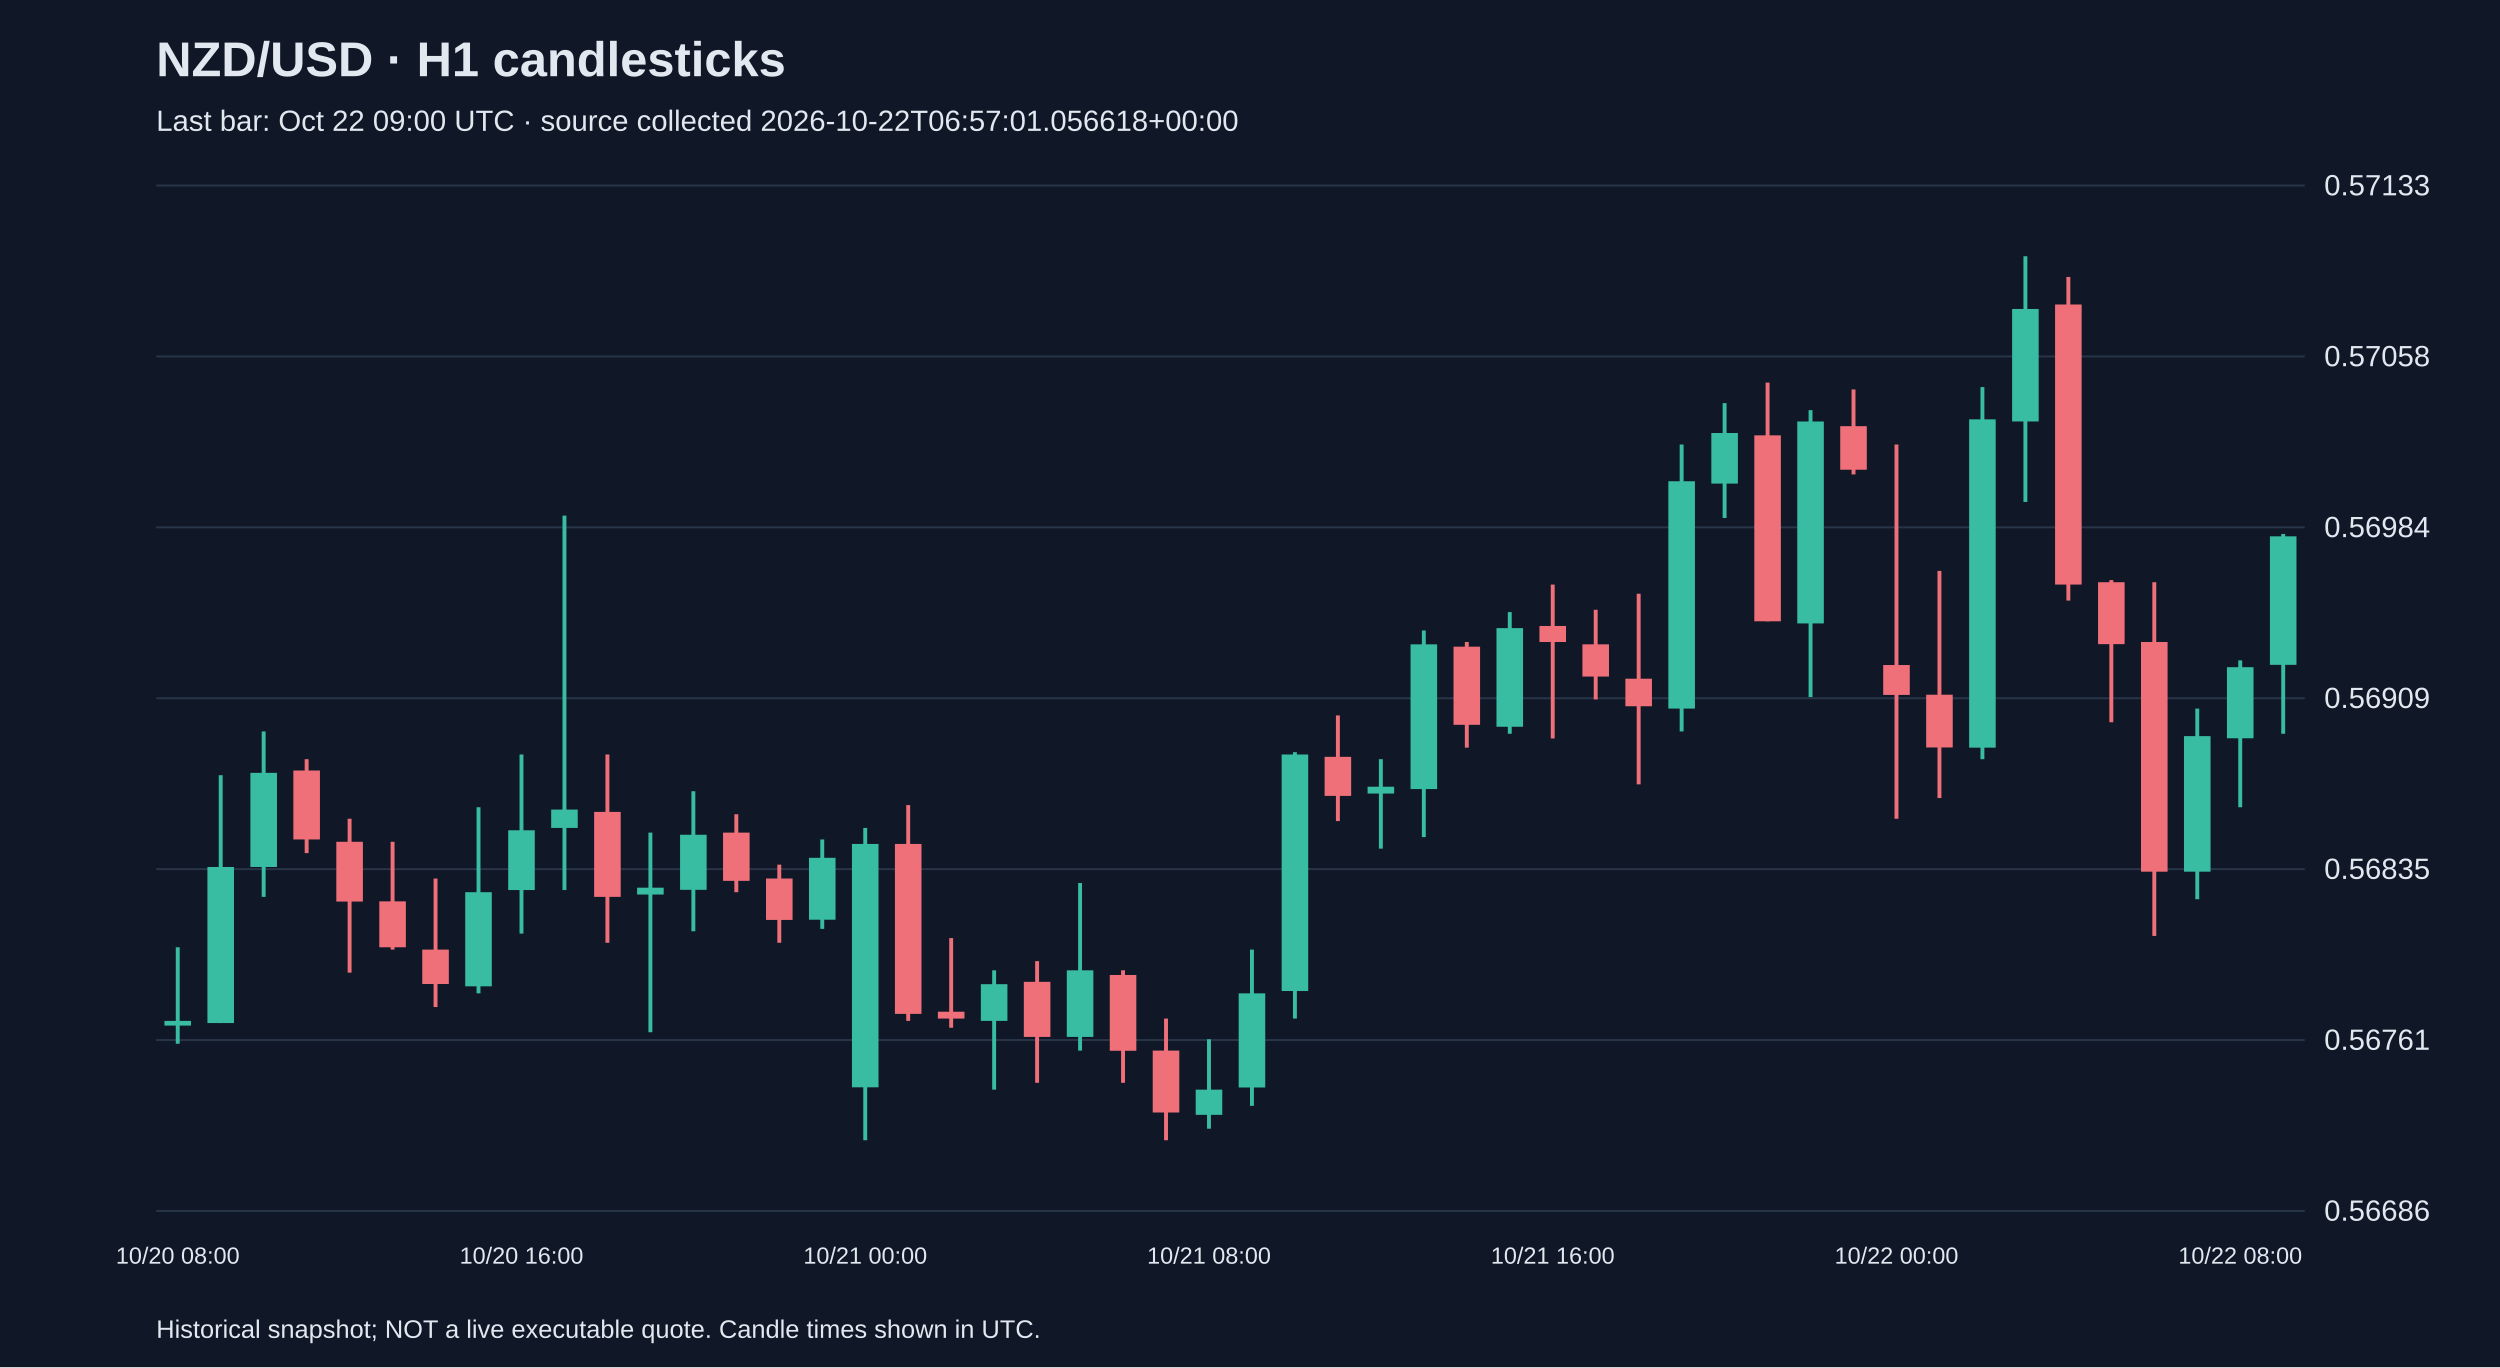
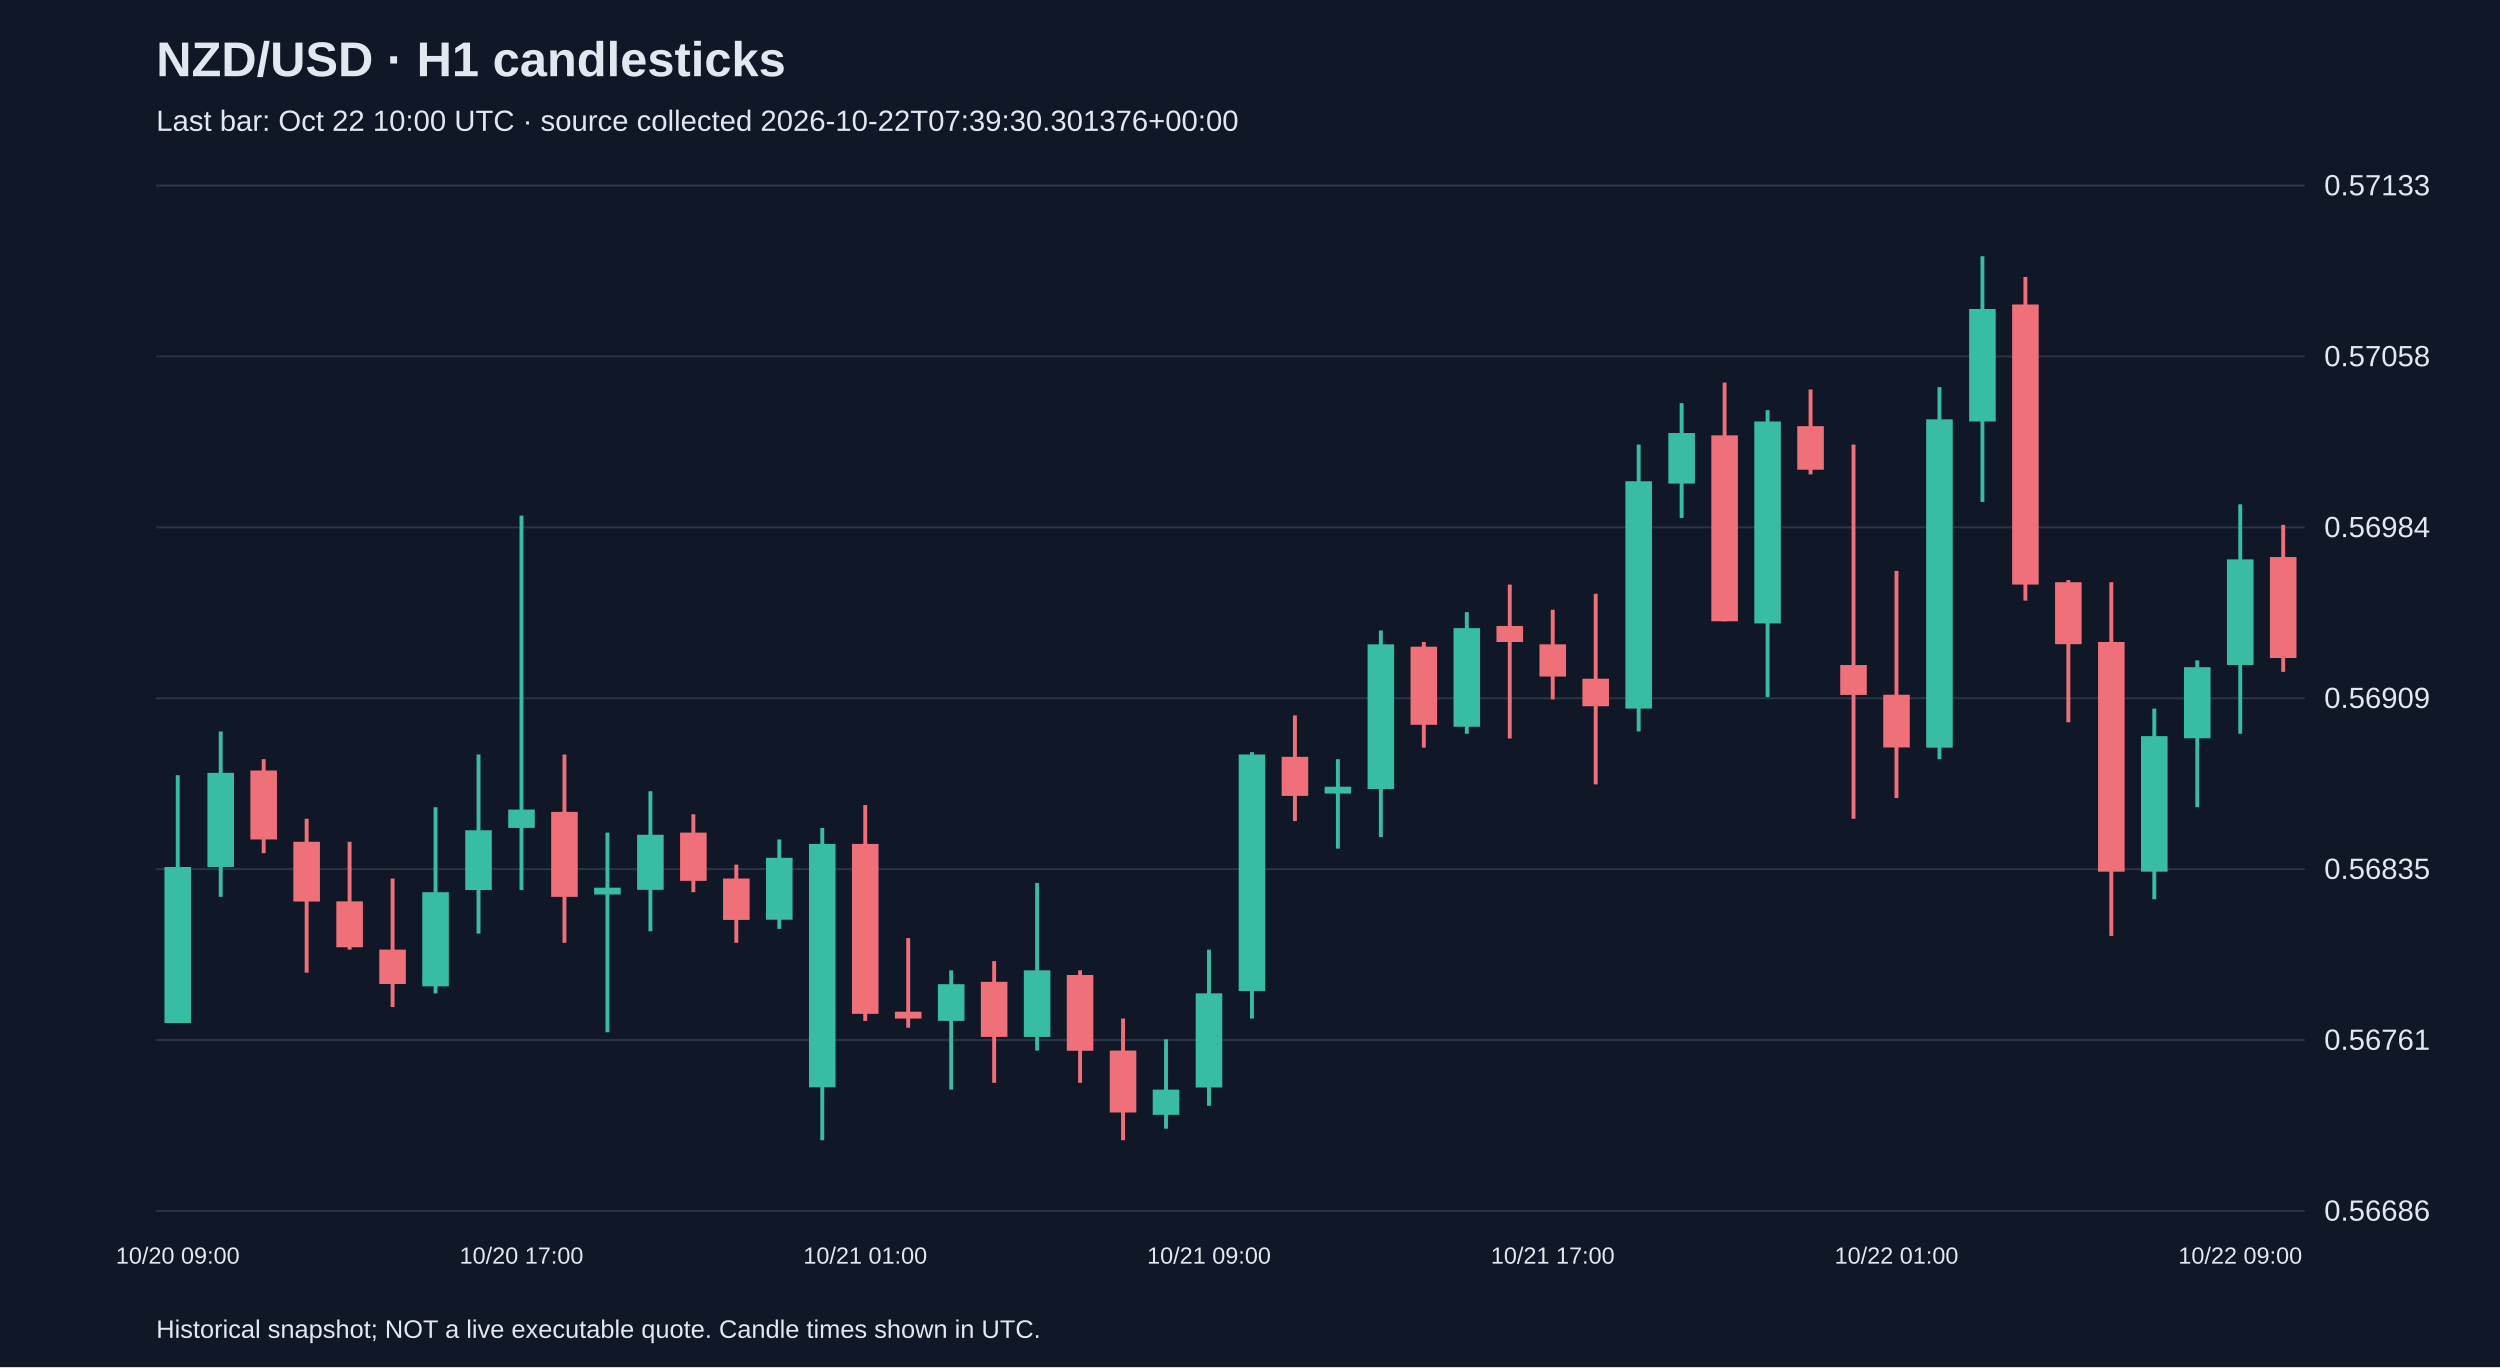
<svg xmlns="http://www.w3.org/2000/svg" viewBox="0 0 1280 700">
  <rect width="100%" height="100%" fill="#101827" />
  <style>text{font-family:Arial,sans-serif;fill:#e2e8f0}</style>
  <text x="80" y="39" font-size="25" font-weight="bold">NZD/USD · H1 candlesticks</text>
-   <text x="80" y="67" font-size="15" fill="#a6b1c5">Last bar: Oct 22 09:00 UTC · source collected 2026-10-22T06:57:01.056618+00:00</text>
+   <text x="80" y="67" font-size="15" fill="#a6b1c5">Last bar: Oct 22 10:00 UTC · source collected 2026-10-22T07:39:30.301376+00:00</text>
  <line x1="80" y1="620.0" x2="1180" y2="620.0" stroke="#283548" />
  <text x="1190" y="625.0" font-size="15">0.56686</text>
  <line x1="80" y1="532.5" x2="1180" y2="532.5" stroke="#283548" />
  <text x="1190" y="537.5" font-size="15">0.56761</text>
  <line x1="80" y1="445.0" x2="1180" y2="445.0" stroke="#283548" />
  <text x="1190" y="450.0" font-size="15">0.56835</text>
  <line x1="80" y1="357.5" x2="1180" y2="357.5" stroke="#283548" />
  <text x="1190" y="362.5" font-size="15">0.56909</text>
  <line x1="80" y1="270.0" x2="1180" y2="270.0" stroke="#283548" />
  <text x="1190" y="275.0" font-size="15">0.56984</text>
  <line x1="80" y1="182.5" x2="1180" y2="182.5" stroke="#283548" />
  <text x="1190" y="187.5" font-size="15">0.57058</text>
  <line x1="80" y1="95.0" x2="1180" y2="95.0" stroke="#283548" />
  <text x="1190" y="100.0" font-size="15">0.57133</text>
-   <line x1="91.0" y1="485.0" x2="91.0" y2="534.4" stroke="#38bca2" stroke-width="2" />
-   <rect x="84.2" y="522.7" width="13.6" height="2.4" fill="#38bca2" />
-   <text x="91.0" y="647" text-anchor="middle" font-size="12">10/20 08:00</text>
-   <line x1="113.0" y1="396.9" x2="113.0" y2="523.8" stroke="#38bca2" stroke-width="2" />
-   <rect x="106.2" y="443.9" width="13.6" height="79.9" fill="#38bca2" />
-   <line x1="135.0" y1="374.5" x2="135.0" y2="459.2" stroke="#38bca2" stroke-width="2" />
-   <rect x="128.2" y="395.7" width="13.6" height="48.2" fill="#38bca2" />
-   <line x1="157.0" y1="388.7" x2="157.0" y2="436.8" stroke="#f07079" stroke-width="2" />
-   <rect x="150.2" y="394.5" width="13.6" height="35.3" fill="#f07079" />
-   <line x1="179.0" y1="419.2" x2="179.0" y2="498.0" stroke="#f07079" stroke-width="2" />
-   <rect x="172.2" y="431.0" width="13.6" height="30.6" fill="#f07079" />
-   <line x1="201.0" y1="431.0" x2="201.0" y2="486.2" stroke="#f07079" stroke-width="2" />
-   <rect x="194.2" y="461.5" width="13.6" height="23.5" fill="#f07079" />
-   <line x1="223.0" y1="449.8" x2="223.0" y2="515.6" stroke="#f07079" stroke-width="2" />
-   <rect x="216.2" y="486.2" width="13.6" height="17.6" fill="#f07079" />
-   <line x1="245.0" y1="413.3" x2="245.0" y2="508.6" stroke="#38bca2" stroke-width="2" />
-   <rect x="238.2" y="456.8" width="13.6" height="48.2" fill="#38bca2" />
-   <line x1="267.0" y1="386.3" x2="267.0" y2="478.0" stroke="#38bca2" stroke-width="2" />
-   <rect x="260.2" y="425.1" width="13.6" height="30.6" fill="#38bca2" />
-   <text x="267.0" y="647" text-anchor="middle" font-size="12">10/20 16:00</text>
-   <line x1="289.0" y1="264.0" x2="289.0" y2="455.7" stroke="#38bca2" stroke-width="2" />
-   <rect x="282.2" y="414.5" width="13.6" height="9.4" fill="#38bca2" />
-   <line x1="311.0" y1="386.3" x2="311.0" y2="482.7" stroke="#f07079" stroke-width="2" />
-   <rect x="304.2" y="415.7" width="13.6" height="43.5" fill="#f07079" />
-   <line x1="333.0" y1="426.3" x2="333.0" y2="528.5" stroke="#38bca2" stroke-width="2" />
-   <rect x="326.2" y="454.5" width="13.6" height="3.5" fill="#38bca2" />
-   <line x1="355.0" y1="405.1" x2="355.0" y2="476.8" stroke="#38bca2" stroke-width="2" />
-   <rect x="348.2" y="427.4" width="13.6" height="28.2" fill="#38bca2" />
-   <line x1="377.0" y1="416.9" x2="377.0" y2="456.8" stroke="#f07079" stroke-width="2" />
-   <rect x="370.2" y="426.3" width="13.6" height="24.7" fill="#f07079" />
-   <line x1="399.0" y1="442.7" x2="399.0" y2="482.7" stroke="#f07079" stroke-width="2" />
-   <rect x="392.2" y="449.8" width="13.6" height="21.2" fill="#f07079" />
-   <line x1="421.0" y1="429.8" x2="421.0" y2="475.6" stroke="#38bca2" stroke-width="2" />
-   <rect x="414.2" y="439.2" width="13.6" height="31.7" fill="#38bca2" />
-   <line x1="443.0" y1="423.9" x2="443.0" y2="583.8" stroke="#38bca2" stroke-width="2" />
-   <rect x="436.2" y="432.1" width="13.6" height="124.6" fill="#38bca2" />
-   <text x="443.0" y="647" text-anchor="middle" font-size="12">10/21 00:00</text>
-   <line x1="465.0" y1="412.2" x2="465.0" y2="522.7" stroke="#f07079" stroke-width="2" />
-   <rect x="458.2" y="432.1" width="13.6" height="87.0" fill="#f07079" />
-   <line x1="487.0" y1="480.3" x2="487.0" y2="526.2" stroke="#f07079" stroke-width="2" />
-   <rect x="480.2" y="518.0" width="13.6" height="3.5" fill="#f07079" />
-   <line x1="509.0" y1="496.8" x2="509.0" y2="557.9" stroke="#38bca2" stroke-width="2" />
-   <rect x="502.2" y="503.9" width="13.6" height="18.8" fill="#38bca2" />
-   <line x1="531.0" y1="492.1" x2="531.0" y2="554.4" stroke="#f07079" stroke-width="2" />
-   <rect x="524.2" y="502.7" width="13.6" height="28.2" fill="#f07079" />
-   <line x1="553.0" y1="452.1" x2="553.0" y2="537.9" stroke="#38bca2" stroke-width="2" />
-   <rect x="546.2" y="496.8" width="13.6" height="34.1" fill="#38bca2" />
-   <line x1="575.0" y1="496.8" x2="575.0" y2="554.4" stroke="#f07079" stroke-width="2" />
-   <rect x="568.2" y="499.2" width="13.6" height="38.8" fill="#f07079" />
-   <line x1="597.0" y1="521.5" x2="597.0" y2="583.8" stroke="#f07079" stroke-width="2" />
-   <rect x="590.2" y="537.9" width="13.6" height="31.7" fill="#f07079" />
-   <line x1="619.0" y1="532.1" x2="619.0" y2="577.9" stroke="#38bca2" stroke-width="2" />
-   <rect x="612.2" y="557.9" width="13.6" height="12.9" fill="#38bca2" />
-   <text x="619.0" y="647" text-anchor="middle" font-size="12">10/21 08:00</text>
-   <line x1="641.0" y1="486.2" x2="641.0" y2="566.2" stroke="#38bca2" stroke-width="2" />
-   <rect x="634.2" y="508.6" width="13.6" height="48.2" fill="#38bca2" />
-   <line x1="663.0" y1="385.1" x2="663.0" y2="521.5" stroke="#38bca2" stroke-width="2" />
-   <rect x="656.2" y="386.3" width="13.6" height="121.1" fill="#38bca2" />
-   <line x1="685.0" y1="366.3" x2="685.0" y2="420.4" stroke="#f07079" stroke-width="2" />
-   <rect x="678.2" y="387.5" width="13.6" height="20.0" fill="#f07079" />
-   <line x1="707.0" y1="388.7" x2="707.0" y2="434.5" stroke="#38bca2" stroke-width="2" />
-   <rect x="700.2" y="402.8" width="13.6" height="3.5" fill="#38bca2" />
-   <line x1="729.0" y1="322.8" x2="729.0" y2="428.6" stroke="#38bca2" stroke-width="2" />
-   <rect x="722.2" y="329.9" width="13.6" height="74.1" fill="#38bca2" />
-   <line x1="751.0" y1="328.7" x2="751.0" y2="382.8" stroke="#f07079" stroke-width="2" />
-   <rect x="744.2" y="331.1" width="13.6" height="40.0" fill="#f07079" />
-   <line x1="773.0" y1="313.4" x2="773.0" y2="375.7" stroke="#38bca2" stroke-width="2" />
-   <rect x="766.2" y="321.6" width="13.6" height="50.5" fill="#38bca2" />
-   <line x1="795.0" y1="299.3" x2="795.0" y2="378.1" stroke="#f07079" stroke-width="2" />
-   <rect x="788.2" y="320.5" width="13.6" height="8.2" fill="#f07079" />
-   <text x="795.0" y="647" text-anchor="middle" font-size="12">10/21 16:00</text>
-   <line x1="817.0" y1="312.2" x2="817.0" y2="358.1" stroke="#f07079" stroke-width="2" />
-   <rect x="810.2" y="329.9" width="13.6" height="16.5" fill="#f07079" />
-   <line x1="839.0" y1="304.0" x2="839.0" y2="401.6" stroke="#f07079" stroke-width="2" />
-   <rect x="832.2" y="347.5" width="13.6" height="14.1" fill="#f07079" />
-   <line x1="861.0" y1="227.6" x2="861.0" y2="374.5" stroke="#38bca2" stroke-width="2" />
-   <rect x="854.2" y="246.4" width="13.6" height="116.4" fill="#38bca2" />
-   <line x1="883.0" y1="206.4" x2="883.0" y2="265.2" stroke="#38bca2" stroke-width="2" />
-   <rect x="876.2" y="221.7" width="13.6" height="25.9" fill="#38bca2" />
-   <line x1="905.0" y1="195.9" x2="905.0" y2="318.1" stroke="#f07079" stroke-width="2" />
-   <rect x="898.2" y="222.9" width="13.6" height="95.2" fill="#f07079" />
-   <line x1="927.0" y1="210.0" x2="927.0" y2="356.9" stroke="#38bca2" stroke-width="2" />
-   <rect x="920.2" y="215.8" width="13.6" height="103.4" fill="#38bca2" />
-   <line x1="949.0" y1="199.4" x2="949.0" y2="242.9" stroke="#f07079" stroke-width="2" />
-   <rect x="942.2" y="218.2" width="13.6" height="22.3" fill="#f07079" />
-   <line x1="971.0" y1="227.6" x2="971.0" y2="419.2" stroke="#f07079" stroke-width="2" />
-   <rect x="964.2" y="340.5" width="13.6" height="15.3" fill="#f07079" />
-   <text x="971.0" y="647" text-anchor="middle" font-size="12">10/22 00:00</text>
-   <line x1="993.0" y1="292.3" x2="993.0" y2="408.6" stroke="#f07079" stroke-width="2" />
-   <rect x="986.2" y="355.7" width="13.6" height="27.0" fill="#f07079" />
-   <line x1="1015.0" y1="198.2" x2="1015.0" y2="388.7" stroke="#38bca2" stroke-width="2" />
-   <rect x="1008.2" y="214.7" width="13.6" height="168.1" fill="#38bca2" />
-   <line x1="1037.0" y1="131.2" x2="1037.0" y2="257.0" stroke="#38bca2" stroke-width="2" />
-   <rect x="1030.2" y="158.2" width="13.6" height="57.6" fill="#38bca2" />
-   <line x1="1059.0" y1="141.8" x2="1059.0" y2="307.5" stroke="#f07079" stroke-width="2" />
-   <rect x="1052.2" y="155.9" width="13.6" height="143.4" fill="#f07079" />
-   <line x1="1081.0" y1="297.0" x2="1081.0" y2="369.8" stroke="#f07079" stroke-width="2" />
-   <rect x="1074.2" y="298.1" width="13.6" height="31.7" fill="#f07079" />
-   <line x1="1103.0" y1="298.1" x2="1103.0" y2="479.2" stroke="#f07079" stroke-width="2" />
-   <rect x="1096.2" y="328.7" width="13.6" height="117.6" fill="#f07079" />
-   <line x1="1125.0" y1="362.8" x2="1125.0" y2="460.4" stroke="#38bca2" stroke-width="2" />
-   <rect x="1118.2" y="376.9" width="13.6" height="69.4" fill="#38bca2" />
-   <line x1="1147.0" y1="338.1" x2="1147.0" y2="413.3" stroke="#38bca2" stroke-width="2" />
-   <rect x="1140.2" y="341.6" width="13.6" height="36.4" fill="#38bca2" />
-   <text x="1147.0" y="647" text-anchor="middle" font-size="12">10/22 08:00</text>
-   <line x1="1169.0" y1="273.4" x2="1169.0" y2="375.7" stroke="#38bca2" stroke-width="2" />
-   <rect x="1162.2" y="274.6" width="13.6" height="65.8" fill="#38bca2" />
+   <line x1="91.0" y1="396.9" x2="91.0" y2="523.8" stroke="#38bca2" stroke-width="2" />
+   <rect x="84.2" y="443.9" width="13.6" height="79.9" fill="#38bca2" />
+   <text x="91.0" y="647" text-anchor="middle" font-size="12">10/20 09:00</text>
+   <line x1="113.0" y1="374.5" x2="113.0" y2="459.2" stroke="#38bca2" stroke-width="2" />
+   <rect x="106.2" y="395.7" width="13.6" height="48.2" fill="#38bca2" />
+   <line x1="135.0" y1="388.7" x2="135.0" y2="436.8" stroke="#f07079" stroke-width="2" />
+   <rect x="128.2" y="394.5" width="13.6" height="35.3" fill="#f07079" />
+   <line x1="157.0" y1="419.2" x2="157.0" y2="498.0" stroke="#f07079" stroke-width="2" />
+   <rect x="150.2" y="431.0" width="13.6" height="30.6" fill="#f07079" />
+   <line x1="179.0" y1="431.0" x2="179.0" y2="486.2" stroke="#f07079" stroke-width="2" />
+   <rect x="172.2" y="461.5" width="13.6" height="23.5" fill="#f07079" />
+   <line x1="201.0" y1="449.8" x2="201.0" y2="515.6" stroke="#f07079" stroke-width="2" />
+   <rect x="194.2" y="486.2" width="13.6" height="17.6" fill="#f07079" />
+   <line x1="223.0" y1="413.3" x2="223.0" y2="508.6" stroke="#38bca2" stroke-width="2" />
+   <rect x="216.2" y="456.8" width="13.6" height="48.2" fill="#38bca2" />
+   <line x1="245.0" y1="386.3" x2="245.0" y2="478.0" stroke="#38bca2" stroke-width="2" />
+   <rect x="238.2" y="425.1" width="13.6" height="30.6" fill="#38bca2" />
+   <line x1="267.0" y1="264.0" x2="267.0" y2="455.7" stroke="#38bca2" stroke-width="2" />
+   <rect x="260.2" y="414.5" width="13.6" height="9.4" fill="#38bca2" />
+   <text x="267.0" y="647" text-anchor="middle" font-size="12">10/20 17:00</text>
+   <line x1="289.0" y1="386.3" x2="289.0" y2="482.7" stroke="#f07079" stroke-width="2" />
+   <rect x="282.2" y="415.7" width="13.6" height="43.5" fill="#f07079" />
+   <line x1="311.0" y1="426.3" x2="311.0" y2="528.5" stroke="#38bca2" stroke-width="2" />
+   <rect x="304.2" y="454.5" width="13.6" height="3.5" fill="#38bca2" />
+   <line x1="333.0" y1="405.1" x2="333.0" y2="476.8" stroke="#38bca2" stroke-width="2" />
+   <rect x="326.2" y="427.4" width="13.6" height="28.2" fill="#38bca2" />
+   <line x1="355.0" y1="416.9" x2="355.0" y2="456.8" stroke="#f07079" stroke-width="2" />
+   <rect x="348.2" y="426.3" width="13.6" height="24.7" fill="#f07079" />
+   <line x1="377.0" y1="442.7" x2="377.0" y2="482.7" stroke="#f07079" stroke-width="2" />
+   <rect x="370.2" y="449.8" width="13.6" height="21.2" fill="#f07079" />
+   <line x1="399.0" y1="429.8" x2="399.0" y2="475.6" stroke="#38bca2" stroke-width="2" />
+   <rect x="392.2" y="439.2" width="13.6" height="31.7" fill="#38bca2" />
+   <line x1="421.0" y1="423.9" x2="421.0" y2="583.8" stroke="#38bca2" stroke-width="2" />
+   <rect x="414.2" y="432.1" width="13.6" height="124.6" fill="#38bca2" />
+   <line x1="443.0" y1="412.2" x2="443.0" y2="522.7" stroke="#f07079" stroke-width="2" />
+   <rect x="436.2" y="432.1" width="13.6" height="87.0" fill="#f07079" />
+   <text x="443.0" y="647" text-anchor="middle" font-size="12">10/21 01:00</text>
+   <line x1="465.0" y1="480.3" x2="465.0" y2="526.2" stroke="#f07079" stroke-width="2" />
+   <rect x="458.2" y="518.0" width="13.6" height="3.5" fill="#f07079" />
+   <line x1="487.0" y1="496.8" x2="487.0" y2="557.9" stroke="#38bca2" stroke-width="2" />
+   <rect x="480.2" y="503.9" width="13.6" height="18.8" fill="#38bca2" />
+   <line x1="509.0" y1="492.1" x2="509.0" y2="554.4" stroke="#f07079" stroke-width="2" />
+   <rect x="502.2" y="502.7" width="13.6" height="28.2" fill="#f07079" />
+   <line x1="531.0" y1="452.1" x2="531.0" y2="537.9" stroke="#38bca2" stroke-width="2" />
+   <rect x="524.2" y="496.8" width="13.6" height="34.1" fill="#38bca2" />
+   <line x1="553.0" y1="496.8" x2="553.0" y2="554.4" stroke="#f07079" stroke-width="2" />
+   <rect x="546.2" y="499.2" width="13.6" height="38.8" fill="#f07079" />
+   <line x1="575.0" y1="521.5" x2="575.0" y2="583.8" stroke="#f07079" stroke-width="2" />
+   <rect x="568.2" y="537.9" width="13.6" height="31.7" fill="#f07079" />
+   <line x1="597.0" y1="532.1" x2="597.0" y2="577.9" stroke="#38bca2" stroke-width="2" />
+   <rect x="590.2" y="557.9" width="13.6" height="12.9" fill="#38bca2" />
+   <line x1="619.0" y1="486.2" x2="619.0" y2="566.2" stroke="#38bca2" stroke-width="2" />
+   <rect x="612.2" y="508.6" width="13.6" height="48.2" fill="#38bca2" />
+   <text x="619.0" y="647" text-anchor="middle" font-size="12">10/21 09:00</text>
+   <line x1="641.0" y1="385.1" x2="641.0" y2="521.5" stroke="#38bca2" stroke-width="2" />
+   <rect x="634.2" y="386.3" width="13.6" height="121.1" fill="#38bca2" />
+   <line x1="663.0" y1="366.3" x2="663.0" y2="420.4" stroke="#f07079" stroke-width="2" />
+   <rect x="656.2" y="387.5" width="13.6" height="20.0" fill="#f07079" />
+   <line x1="685.0" y1="388.7" x2="685.0" y2="434.5" stroke="#38bca2" stroke-width="2" />
+   <rect x="678.2" y="402.8" width="13.6" height="3.5" fill="#38bca2" />
+   <line x1="707.0" y1="322.8" x2="707.0" y2="428.6" stroke="#38bca2" stroke-width="2" />
+   <rect x="700.2" y="329.9" width="13.6" height="74.1" fill="#38bca2" />
+   <line x1="729.0" y1="328.7" x2="729.0" y2="382.8" stroke="#f07079" stroke-width="2" />
+   <rect x="722.2" y="331.1" width="13.6" height="40.0" fill="#f07079" />
+   <line x1="751.0" y1="313.4" x2="751.0" y2="375.7" stroke="#38bca2" stroke-width="2" />
+   <rect x="744.2" y="321.6" width="13.6" height="50.5" fill="#38bca2" />
+   <line x1="773.0" y1="299.3" x2="773.0" y2="378.1" stroke="#f07079" stroke-width="2" />
+   <rect x="766.2" y="320.5" width="13.6" height="8.2" fill="#f07079" />
+   <line x1="795.0" y1="312.2" x2="795.0" y2="358.1" stroke="#f07079" stroke-width="2" />
+   <rect x="788.2" y="329.9" width="13.6" height="16.5" fill="#f07079" />
+   <text x="795.0" y="647" text-anchor="middle" font-size="12">10/21 17:00</text>
+   <line x1="817.0" y1="304.0" x2="817.0" y2="401.6" stroke="#f07079" stroke-width="2" />
+   <rect x="810.2" y="347.5" width="13.6" height="14.1" fill="#f07079" />
+   <line x1="839.0" y1="227.6" x2="839.0" y2="374.5" stroke="#38bca2" stroke-width="2" />
+   <rect x="832.2" y="246.4" width="13.6" height="116.4" fill="#38bca2" />
+   <line x1="861.0" y1="206.4" x2="861.0" y2="265.2" stroke="#38bca2" stroke-width="2" />
+   <rect x="854.2" y="221.7" width="13.6" height="25.9" fill="#38bca2" />
+   <line x1="883.0" y1="195.9" x2="883.0" y2="318.1" stroke="#f07079" stroke-width="2" />
+   <rect x="876.2" y="222.9" width="13.6" height="95.2" fill="#f07079" />
+   <line x1="905.0" y1="210.0" x2="905.0" y2="356.9" stroke="#38bca2" stroke-width="2" />
+   <rect x="898.2" y="215.8" width="13.6" height="103.4" fill="#38bca2" />
+   <line x1="927.0" y1="199.4" x2="927.0" y2="242.9" stroke="#f07079" stroke-width="2" />
+   <rect x="920.2" y="218.2" width="13.6" height="22.3" fill="#f07079" />
+   <line x1="949.0" y1="227.6" x2="949.0" y2="419.2" stroke="#f07079" stroke-width="2" />
+   <rect x="942.2" y="340.5" width="13.6" height="15.3" fill="#f07079" />
+   <line x1="971.0" y1="292.3" x2="971.0" y2="408.6" stroke="#f07079" stroke-width="2" />
+   <rect x="964.2" y="355.7" width="13.6" height="27.0" fill="#f07079" />
+   <text x="971.0" y="647" text-anchor="middle" font-size="12">10/22 01:00</text>
+   <line x1="993.0" y1="198.2" x2="993.0" y2="388.7" stroke="#38bca2" stroke-width="2" />
+   <rect x="986.2" y="214.7" width="13.6" height="168.1" fill="#38bca2" />
+   <line x1="1015.0" y1="131.2" x2="1015.0" y2="257.0" stroke="#38bca2" stroke-width="2" />
+   <rect x="1008.2" y="158.2" width="13.6" height="57.6" fill="#38bca2" />
+   <line x1="1037.0" y1="141.8" x2="1037.0" y2="307.5" stroke="#f07079" stroke-width="2" />
+   <rect x="1030.2" y="155.9" width="13.6" height="143.4" fill="#f07079" />
+   <line x1="1059.0" y1="297.0" x2="1059.0" y2="369.8" stroke="#f07079" stroke-width="2" />
+   <rect x="1052.2" y="298.1" width="13.6" height="31.7" fill="#f07079" />
+   <line x1="1081.0" y1="298.1" x2="1081.0" y2="479.2" stroke="#f07079" stroke-width="2" />
+   <rect x="1074.2" y="328.7" width="13.6" height="117.6" fill="#f07079" />
+   <line x1="1103.0" y1="362.8" x2="1103.0" y2="460.4" stroke="#38bca2" stroke-width="2" />
+   <rect x="1096.2" y="376.9" width="13.6" height="69.4" fill="#38bca2" />
+   <line x1="1125.0" y1="338.1" x2="1125.0" y2="413.3" stroke="#38bca2" stroke-width="2" />
+   <rect x="1118.2" y="341.6" width="13.6" height="36.4" fill="#38bca2" />
+   <line x1="1147.0" y1="258.2" x2="1147.0" y2="375.7" stroke="#38bca2" stroke-width="2" />
+   <rect x="1140.2" y="286.4" width="13.6" height="54.1" fill="#38bca2" />
+   <text x="1147.0" y="647" text-anchor="middle" font-size="12">10/22 09:00</text>
+   <line x1="1169.0" y1="268.7" x2="1169.0" y2="344.0" stroke="#f07079" stroke-width="2" />
+   <rect x="1162.2" y="285.2" width="13.6" height="51.7" fill="#f07079" />
  <text x="80" y="685" font-size="13">Historical snapshot; NOT a live executable quote. Candle times shown in UTC.</text>
</svg>
